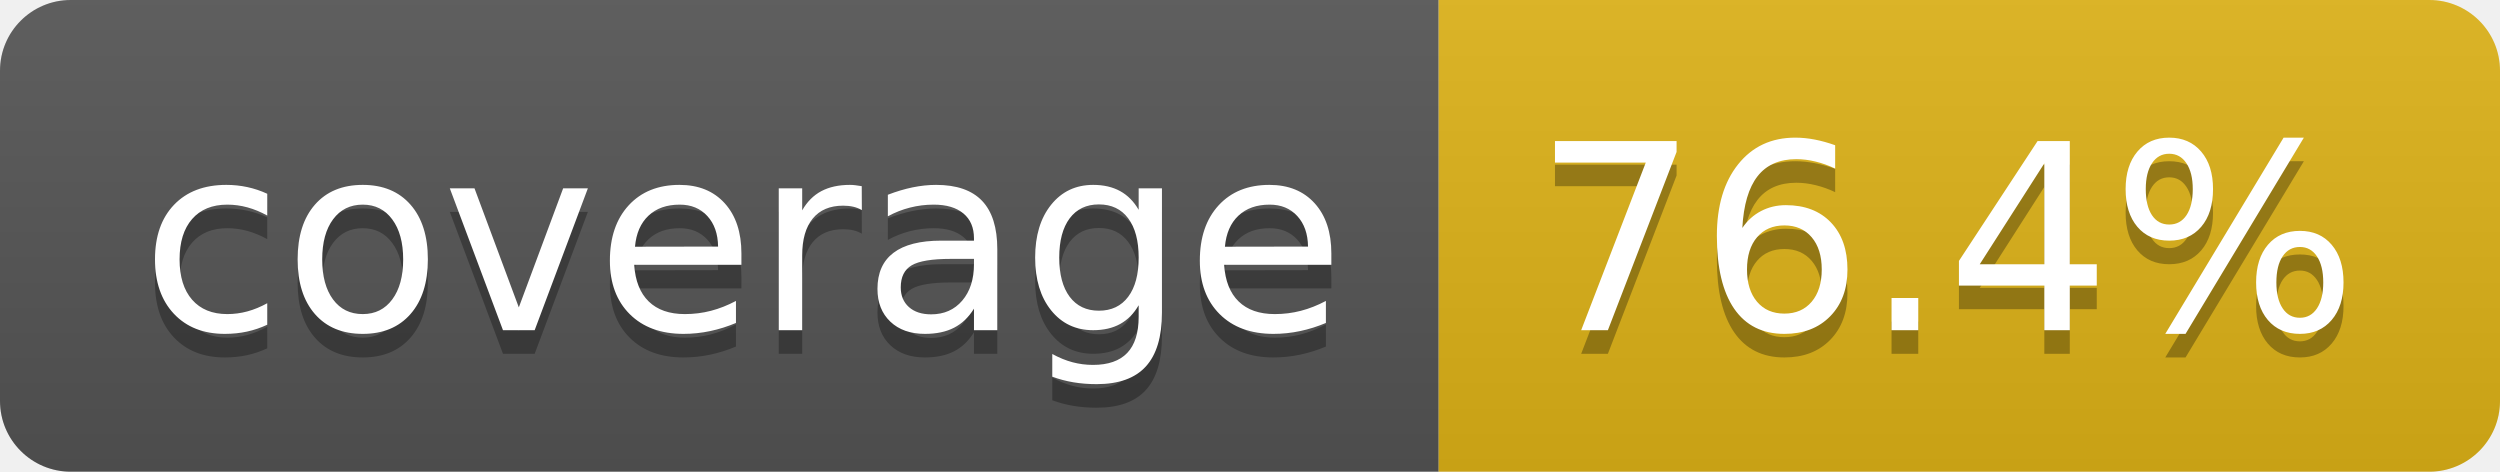
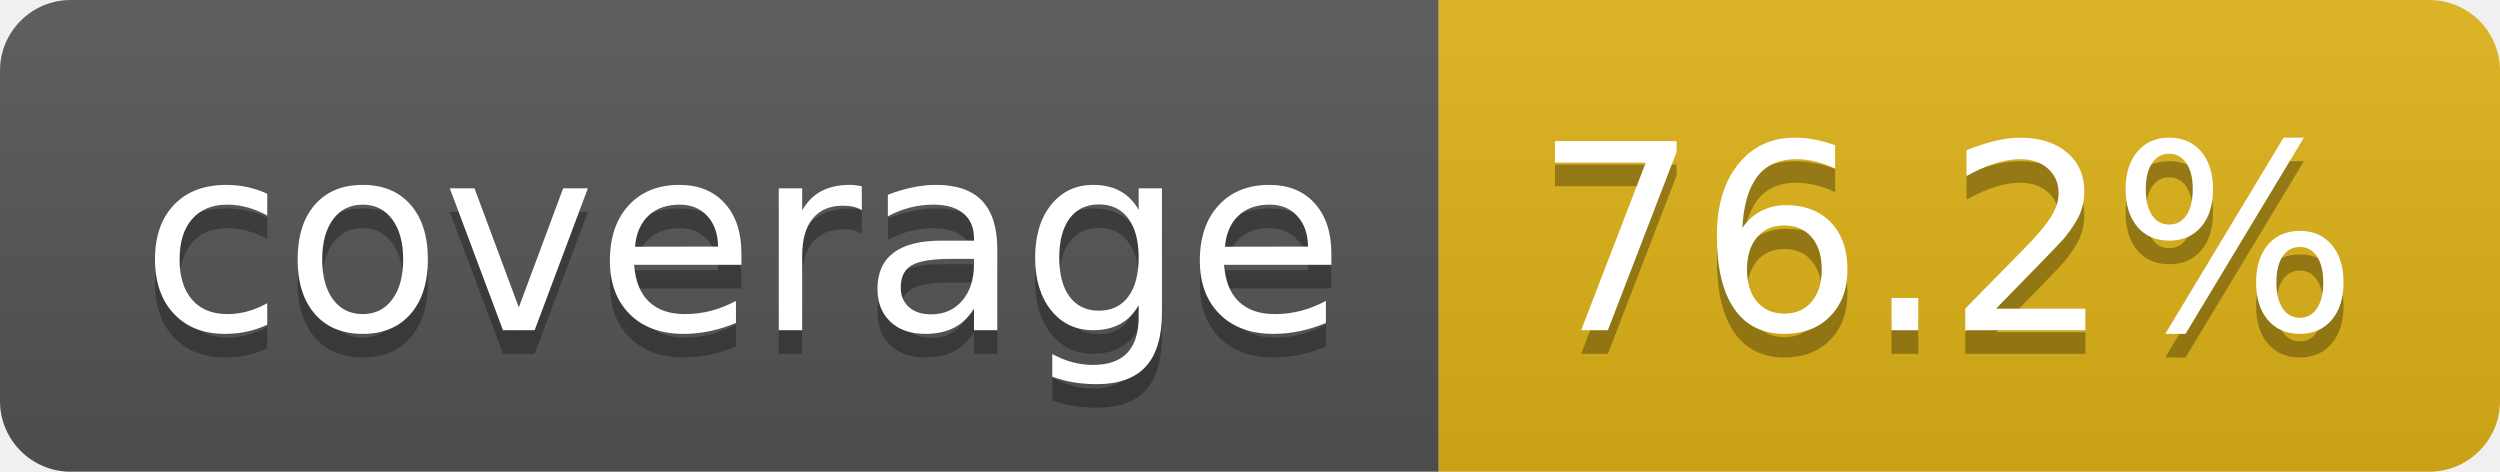
- <svg xmlns="http://www.w3.org/2000/svg" width="106" height="20" role="img" aria-label="coverage: 76.4%">
+ <svg xmlns="http://www.w3.org/2000/svg" width="106" height="20" role="img" aria-label="coverage: 76.2%">
  <linearGradient id="s" x2="0" y2="100%">
    <stop offset="0" stop-color="#bbb" stop-opacity=".1" />
    <stop offset="1" stop-opacity=".1" />
  </linearGradient>
  <clipPath id="r">
    <rect width="106" height="20" rx="3" fill="#fff" />
  </clipPath>
  <g clip-path="url(#r)">
    <rect width="61" height="20" fill="#555" />
    <rect x="61" width="45" height="20" fill="#dfb317" />
    <rect width="106" height="20" fill="url(#s)" />
  </g>
  <g fill="#fff" text-anchor="middle" font-family="Verdana,Geneva,DejaVu Sans,sans-serif" text-rendering="geometricPrecision" font-size="110">
    <text aria-hidden="true" x="315" y="150" fill="#010101" fill-opacity=".3" transform="scale(.1)" textLength="510">coverage</text>
    <text x="315" y="140" transform="scale(.1)" fill="#fff" textLength="510">coverage</text>
-     <text aria-hidden="true" x="825" y="150" fill="#010101" fill-opacity=".3" transform="scale(.1)" textLength="350">76.4%</text>
-     <text x="825" y="140" transform="scale(.1)" fill="#fff" textLength="350">76.4%</text>
+     <text aria-hidden="true" x="825" y="150" fill="#010101" fill-opacity=".3" transform="scale(.1)" textLength="350">76.2%</text>
+     <text x="825" y="140" transform="scale(.1)" fill="#fff" textLength="350">76.2%</text>
  </g>
</svg>
